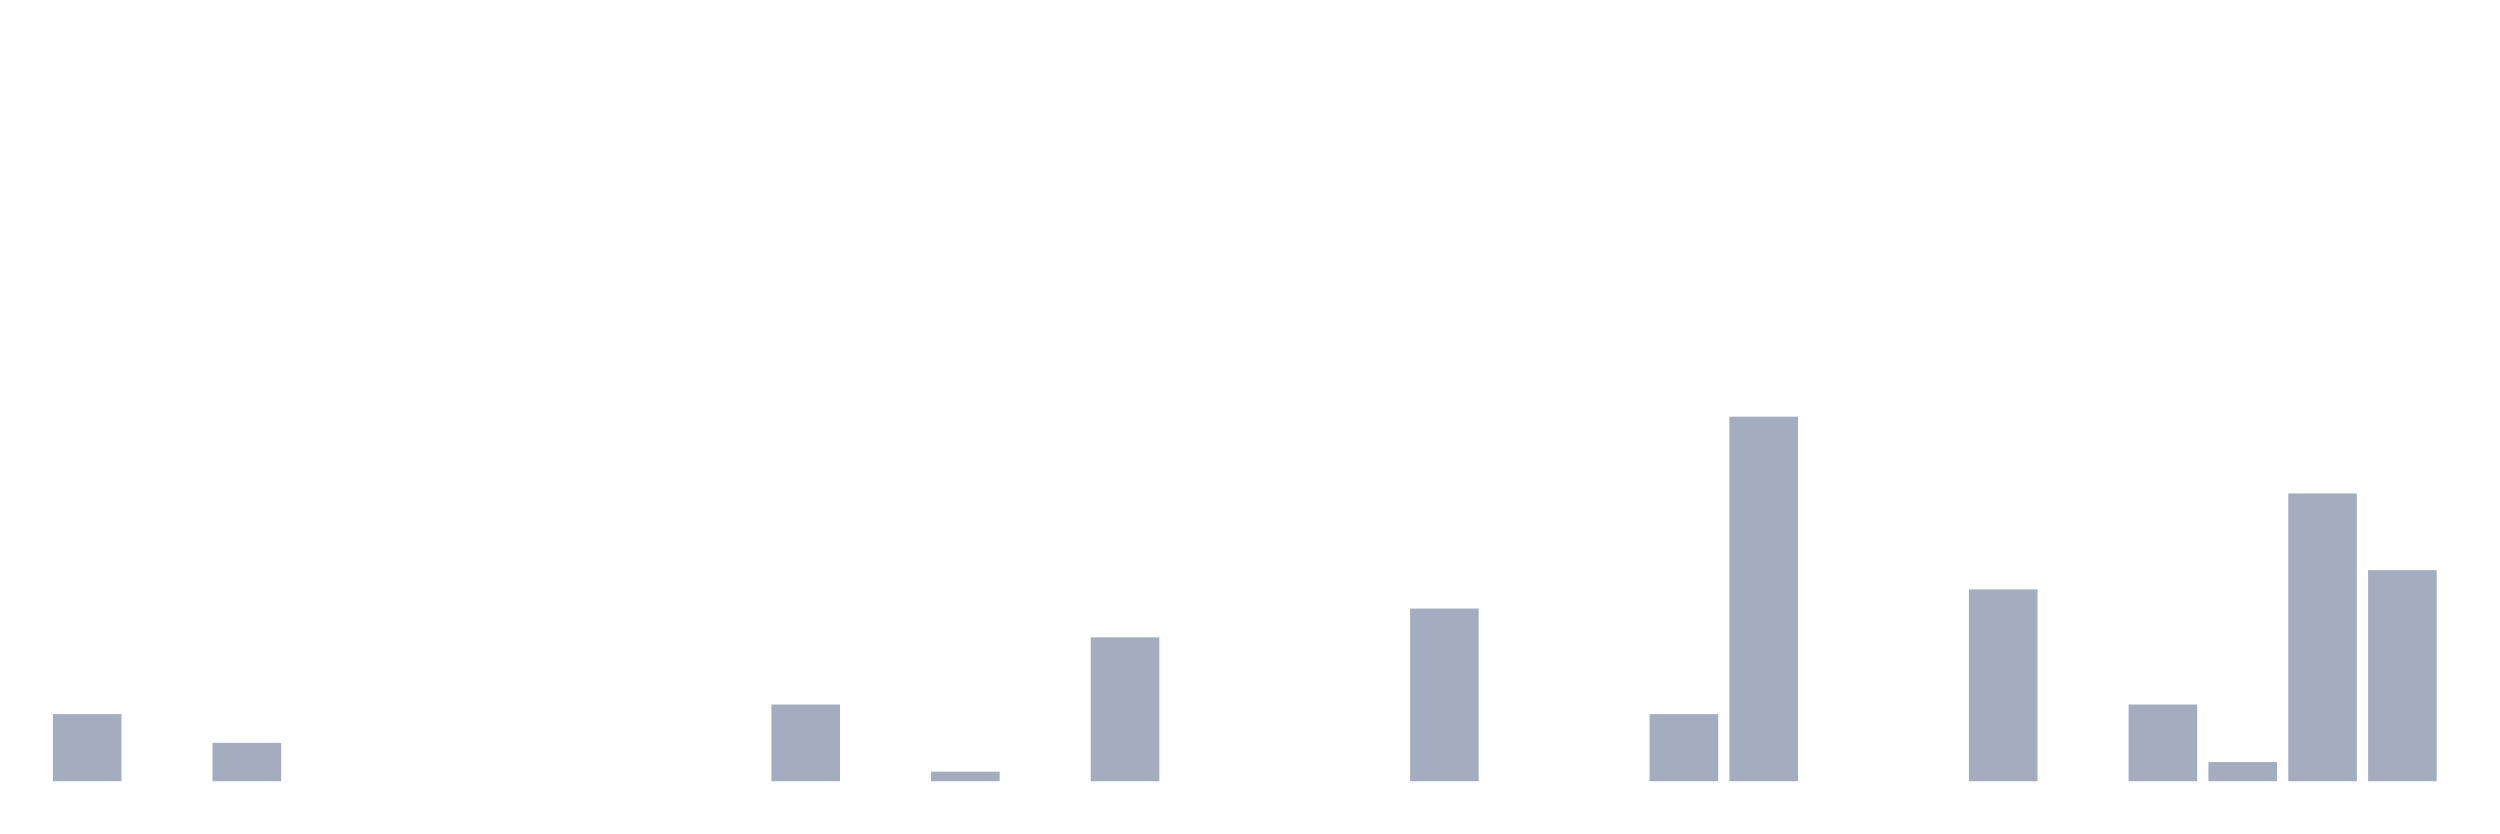
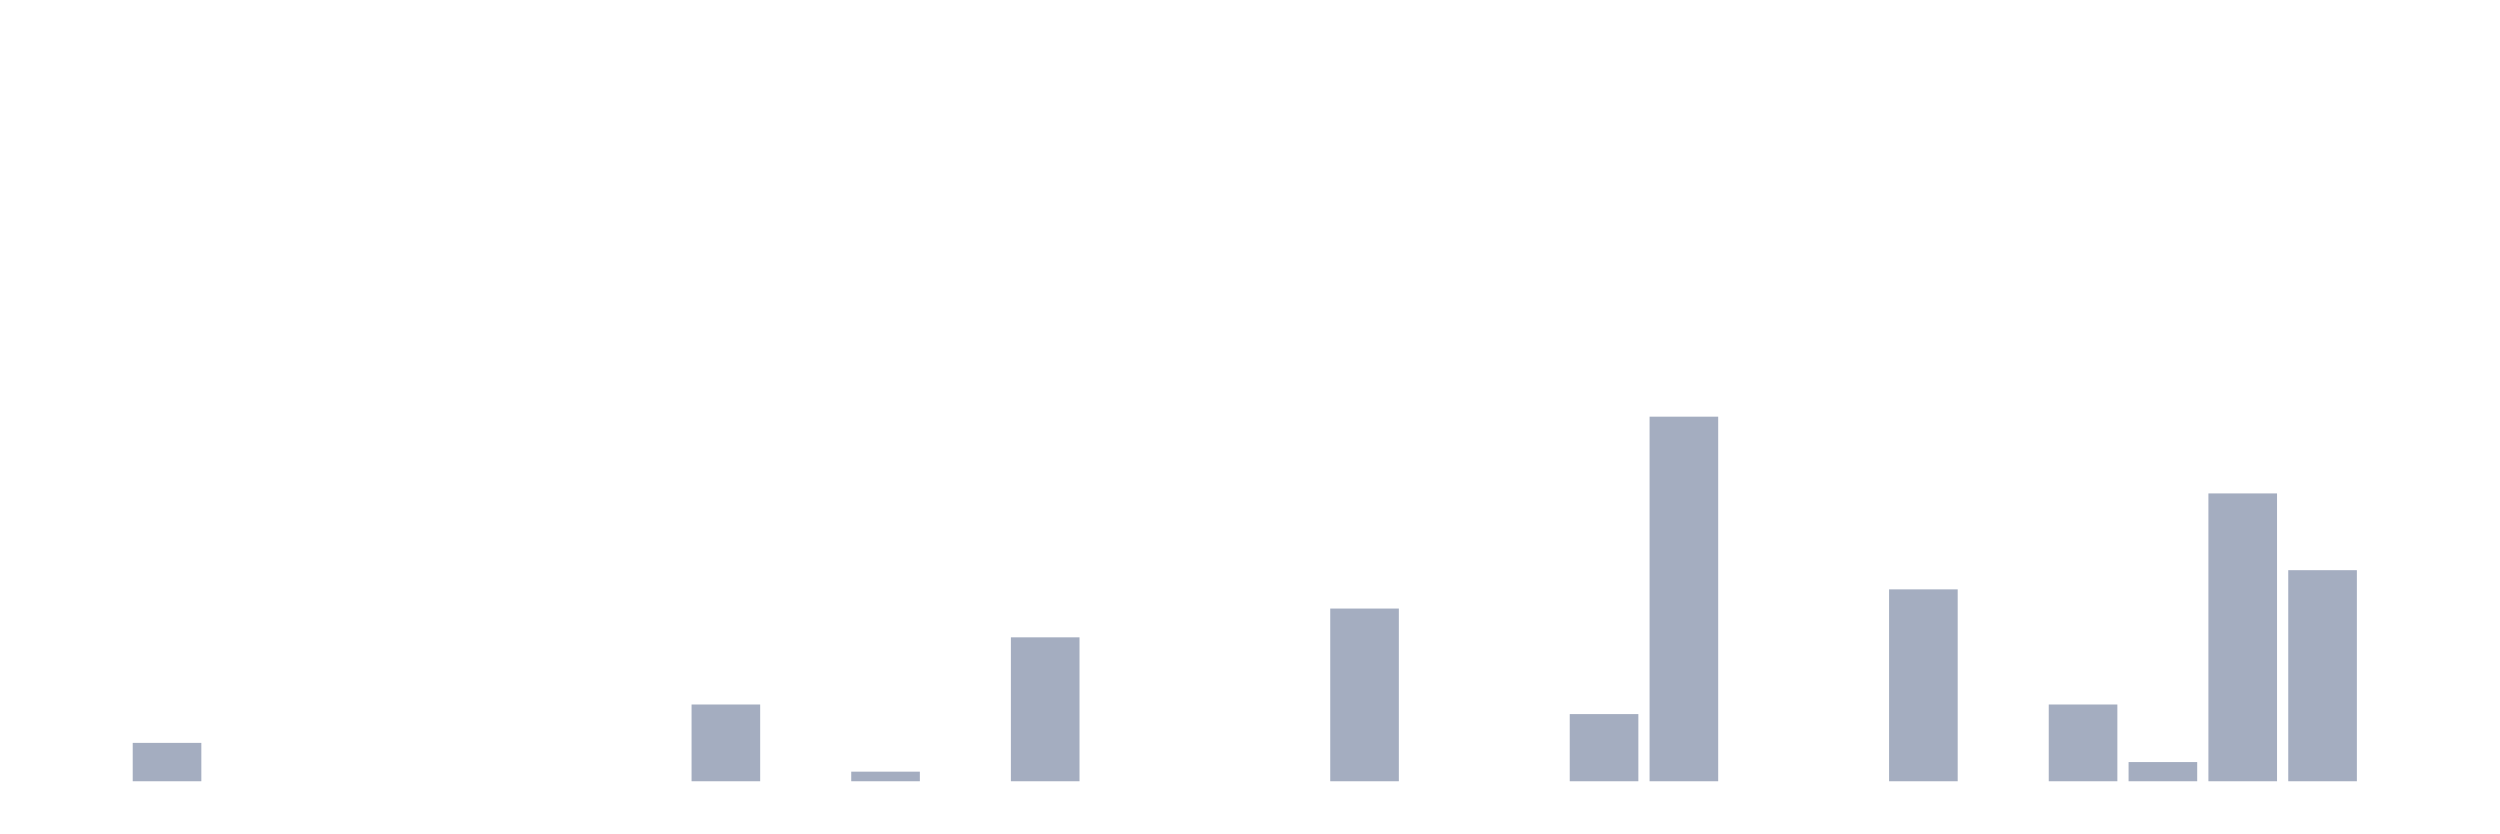
<svg xmlns="http://www.w3.org/2000/svg" viewBox="0 0 480 160">
  <g transform="translate(10,10)">
-     <rect class="bar" x="0.153" width="13.175" y="127.105" height="12.895" fill="rgb(164,173,192)" />
-     <rect class="bar" x="15.482" width="13.175" y="140" height="0" fill="rgb(164,173,192)" />
-     <rect class="bar" x="30.81" width="13.175" y="132.632" height="7.368" fill="rgb(164,173,192)" />
+     <rect class="bar" x="0.153" width="13.175" y="140" height="0" fill="rgb(164,173,192)" />
+     <rect class="bar" x="15.482" width="13.175" y="132.632" height="7.368" fill="rgb(164,173,192)" />
+     <rect class="bar" x="30.81" width="13.175" y="140" height="0" fill="rgb(164,173,192)" />
    <rect class="bar" x="46.138" width="13.175" y="140" height="0" fill="rgb(164,173,192)" />
    <rect class="bar" x="61.466" width="13.175" y="140" height="0" fill="rgb(164,173,192)" />
    <rect class="bar" x="76.794" width="13.175" y="140" height="0" fill="rgb(164,173,192)" />
    <rect class="bar" x="92.123" width="13.175" y="140" height="0" fill="rgb(164,173,192)" />
    <rect class="bar" x="107.451" width="13.175" y="140" height="0" fill="rgb(164,173,192)" />
-     <rect class="bar" x="122.779" width="13.175" y="140" height="0" fill="rgb(164,173,192)" />
-     <rect class="bar" x="138.107" width="13.175" y="125.263" height="14.737" fill="rgb(164,173,192)" />
-     <rect class="bar" x="153.436" width="13.175" y="140" height="0" fill="rgb(164,173,192)" />
-     <rect class="bar" x="168.764" width="13.175" y="138.158" height="1.842" fill="rgb(164,173,192)" />
-     <rect class="bar" x="184.092" width="13.175" y="140" height="0" fill="rgb(164,173,192)" />
-     <rect class="bar" x="199.42" width="13.175" y="112.368" height="27.632" fill="rgb(164,173,192)" />
+     <rect class="bar" x="122.779" width="13.175" y="125.263" height="14.737" fill="rgb(164,173,192)" />
+     <rect class="bar" x="138.107" width="13.175" y="140" height="0" fill="rgb(164,173,192)" />
+     <rect class="bar" x="153.436" width="13.175" y="138.158" height="1.842" fill="rgb(164,173,192)" />
+     <rect class="bar" x="168.764" width="13.175" y="140" height="0" fill="rgb(164,173,192)" />
+     <rect class="bar" x="184.092" width="13.175" y="112.368" height="27.632" fill="rgb(164,173,192)" />
+     <rect class="bar" x="199.42" width="13.175" y="140" height="0" fill="rgb(164,173,192)" />
    <rect class="bar" x="214.748" width="13.175" y="140" height="0" fill="rgb(164,173,192)" />
    <rect class="bar" x="230.077" width="13.175" y="140" height="0" fill="rgb(164,173,192)" />
-     <rect class="bar" x="245.405" width="13.175" y="140" height="0" fill="rgb(164,173,192)" />
-     <rect class="bar" x="260.733" width="13.175" y="106.842" height="33.158" fill="rgb(164,173,192)" />
+     <rect class="bar" x="245.405" width="13.175" y="106.842" height="33.158" fill="rgb(164,173,192)" />
+     <rect class="bar" x="260.733" width="13.175" y="140" height="0" fill="rgb(164,173,192)" />
    <rect class="bar" x="276.061" width="13.175" y="140" height="0" fill="rgb(164,173,192)" />
-     <rect class="bar" x="291.39" width="13.175" y="140" height="0" fill="rgb(164,173,192)" />
-     <rect class="bar" x="306.718" width="13.175" y="127.105" height="12.895" fill="rgb(164,173,192)" />
-     <rect class="bar" x="322.046" width="13.175" y="70" height="70" fill="rgb(164,173,192)" />
+     <rect class="bar" x="291.39" width="13.175" y="127.105" height="12.895" fill="rgb(164,173,192)" />
+     <rect class="bar" x="306.718" width="13.175" y="70" height="70" fill="rgb(164,173,192)" />
+     <rect class="bar" x="322.046" width="13.175" y="140" height="0" fill="rgb(164,173,192)" />
    <rect class="bar" x="337.374" width="13.175" y="140" height="0" fill="rgb(164,173,192)" />
-     <rect class="bar" x="352.702" width="13.175" y="140" height="0" fill="rgb(164,173,192)" />
-     <rect class="bar" x="368.031" width="13.175" y="103.158" height="36.842" fill="rgb(164,173,192)" />
-     <rect class="bar" x="383.359" width="13.175" y="140" height="0" fill="rgb(164,173,192)" />
-     <rect class="bar" x="398.687" width="13.175" y="125.263" height="14.737" fill="rgb(164,173,192)" />
-     <rect class="bar" x="414.015" width="13.175" y="136.316" height="3.684" fill="rgb(164,173,192)" />
-     <rect class="bar" x="429.344" width="13.175" y="84.737" height="55.263" fill="rgb(164,173,192)" />
-     <rect class="bar" x="444.672" width="13.175" y="99.474" height="40.526" fill="rgb(164,173,192)" />
+     <rect class="bar" x="352.702" width="13.175" y="103.158" height="36.842" fill="rgb(164,173,192)" />
+     <rect class="bar" x="368.031" width="13.175" y="140" height="0" fill="rgb(164,173,192)" />
+     <rect class="bar" x="383.359" width="13.175" y="125.263" height="14.737" fill="rgb(164,173,192)" />
+     <rect class="bar" x="398.687" width="13.175" y="136.316" height="3.684" fill="rgb(164,173,192)" />
+     <rect class="bar" x="414.015" width="13.175" y="84.737" height="55.263" fill="rgb(164,173,192)" />
+     <rect class="bar" x="429.344" width="13.175" y="99.474" height="40.526" fill="rgb(164,173,192)" />
+     <rect class="bar" x="444.672" width="13.175" y="140" height="0" fill="rgb(164,173,192)" />
  </g>
</svg>
